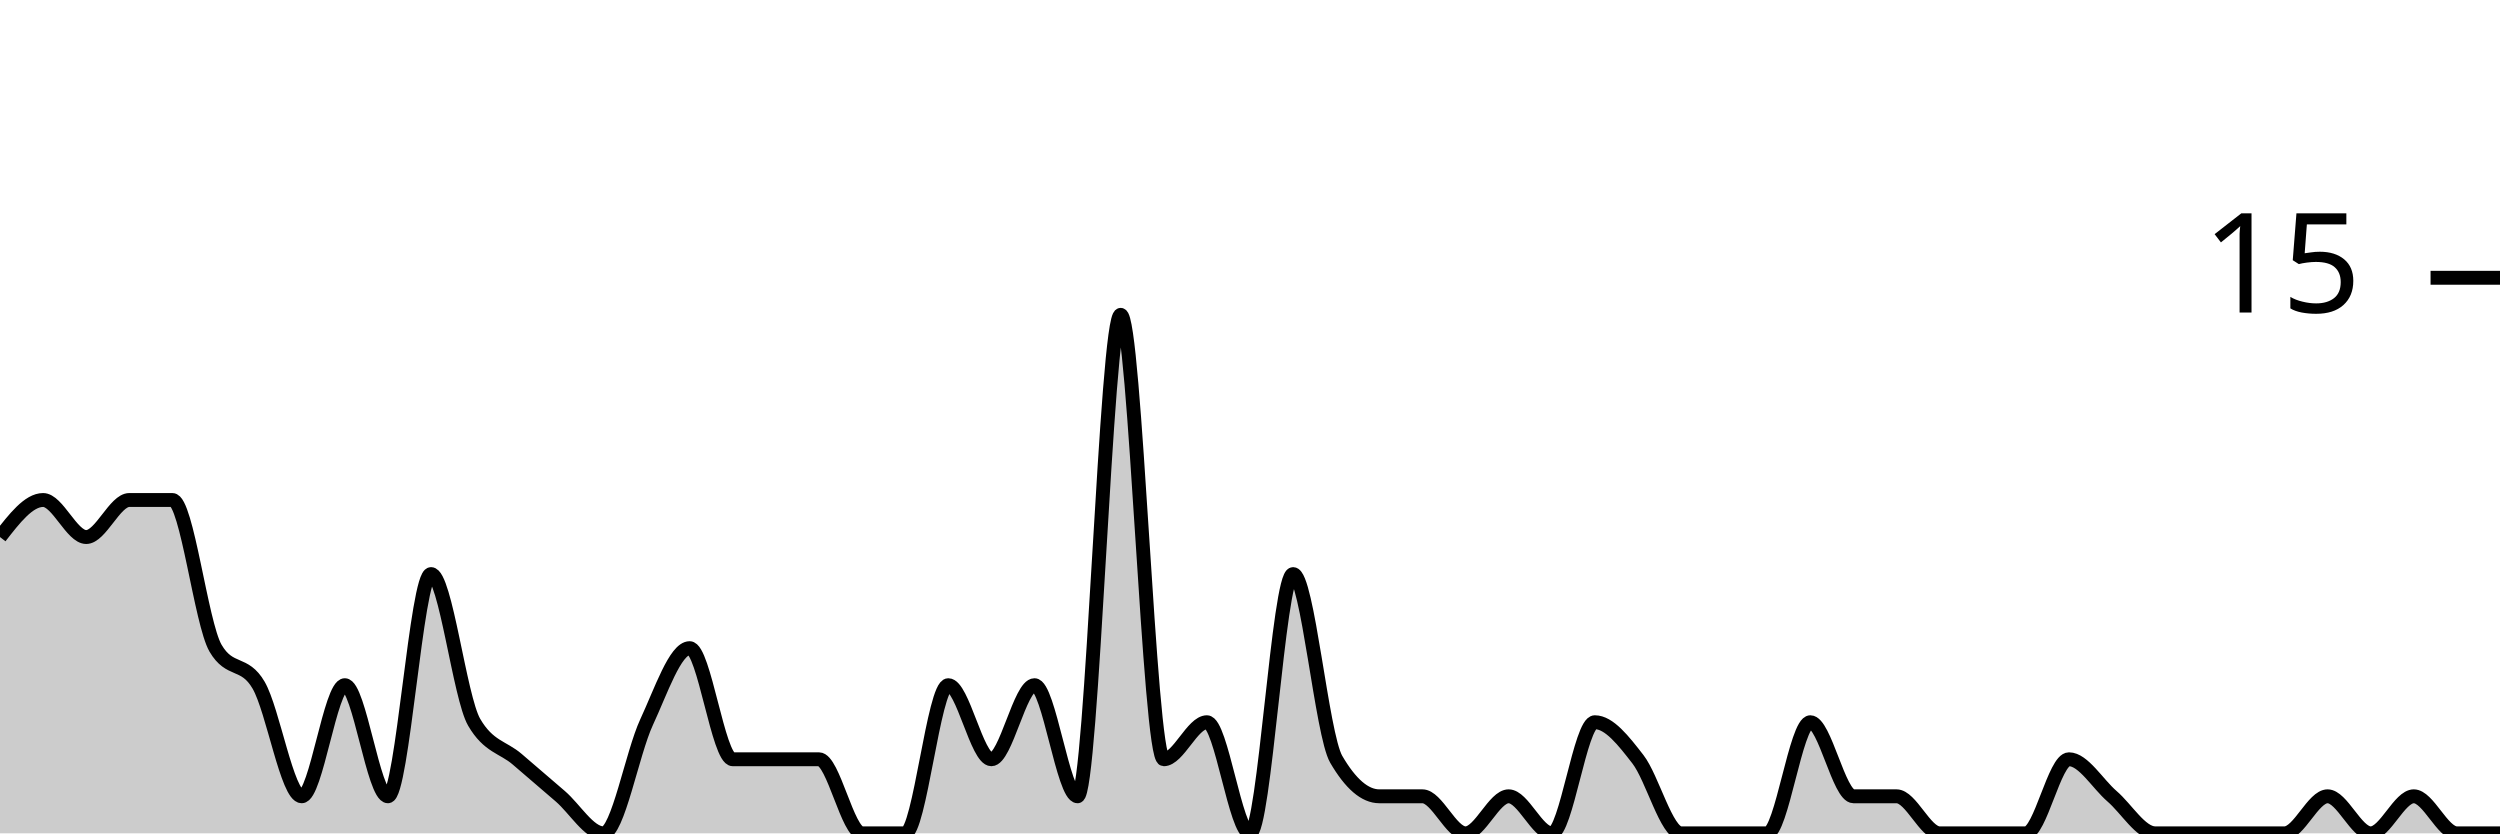
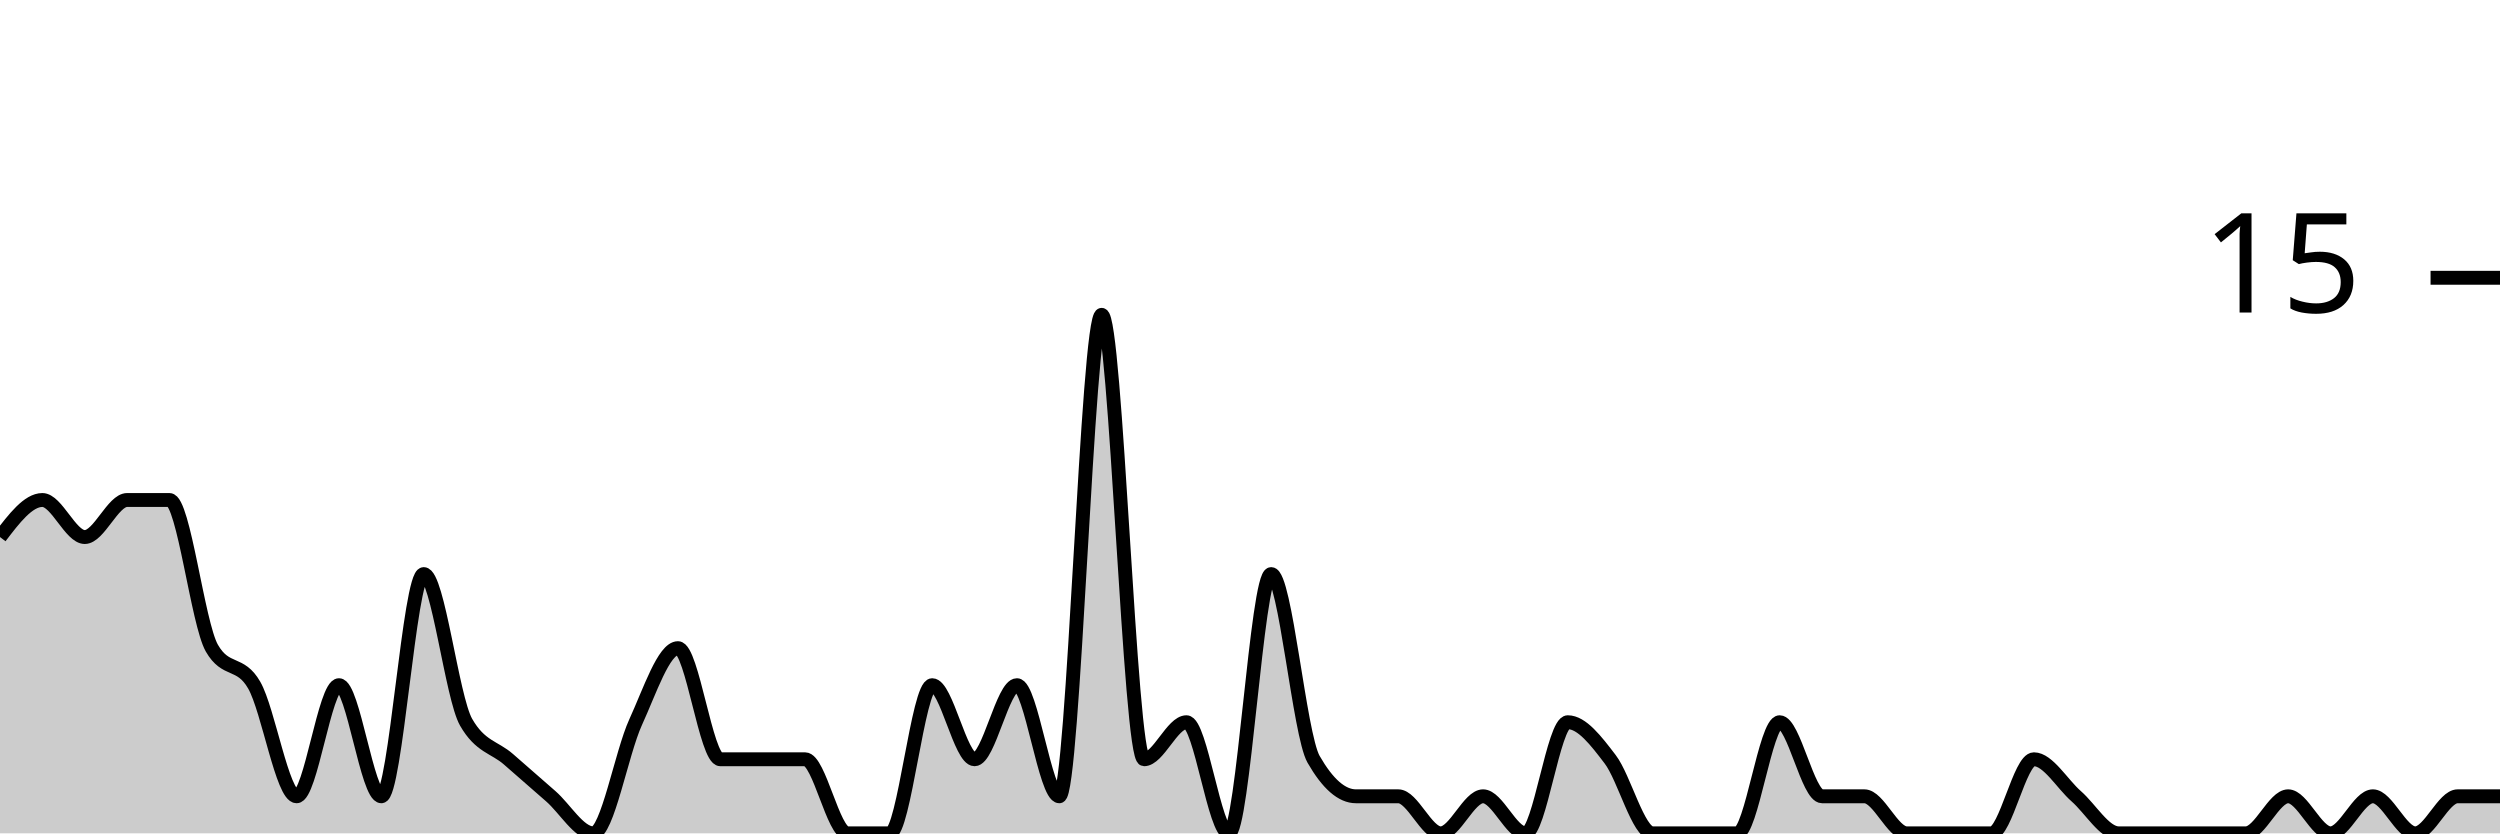
<svg xmlns="http://www.w3.org/2000/svg" viewBox="0 0 180 60">
  <g transform="translate(0,20)">
-     <path class="area" fill="rgba(0, 0, 0, 0.2)" d="M0,18.667C1.034,17.333,2.069,16,3.103,16C4.138,16,5.172,18.667,6.207,18.667C7.241,18.667,8.276,16,9.31,16C10.345,16,11.379,16,12.414,16C13.448,16,14.483,24.889,15.517,26.667C16.552,28.444,17.586,27.556,18.621,29.333C19.655,31.111,20.69,37.333,21.724,37.333C22.759,37.333,23.793,29.333,24.828,29.333C25.862,29.333,26.897,37.333,27.931,37.333C28.966,37.333,30,21.333,31.034,21.333C32.069,21.333,33.103,30.222,34.138,32C35.172,33.778,36.207,33.778,37.241,34.667C38.276,35.556,39.31,36.444,40.345,37.333C41.379,38.222,42.414,40,43.448,40C44.483,40,45.517,34.222,46.552,32C47.586,29.778,48.621,26.667,49.655,26.667C50.69,26.667,51.724,34.667,52.759,34.667C53.793,34.667,54.828,34.667,55.862,34.667C56.897,34.667,57.931,34.667,58.966,34.667C60,34.667,61.034,40,62.069,40C63.103,40,64.138,40,65.172,40C66.207,40,67.241,29.333,68.276,29.333C69.31,29.333,70.345,34.667,71.379,34.667C72.414,34.667,73.448,29.333,74.483,29.333C75.517,29.333,76.552,37.333,77.586,37.333C78.621,37.333,79.655,2.667,80.69,2.667C81.724,2.667,82.759,34.667,83.793,34.667C84.828,34.667,85.862,32,86.897,32C87.931,32,88.966,40,90,40C91.034,40,92.069,21.333,93.103,21.333C94.138,21.333,95.172,32.889,96.207,34.667C97.241,36.444,98.276,37.333,99.31,37.333C100.345,37.333,101.379,37.333,102.414,37.333C103.448,37.333,104.483,40,105.517,40C106.552,40,107.586,37.333,108.621,37.333C109.655,37.333,110.69,40,111.724,40C112.759,40,113.793,32,114.828,32C115.862,32,116.897,33.333,117.931,34.667C118.966,36,120,40,121.034,40C122.069,40,123.103,40,124.138,40C125.172,40,126.207,40,127.241,40C128.276,40,129.31,32,130.345,32C131.379,32,132.414,37.333,133.448,37.333C134.483,37.333,135.517,37.333,136.552,37.333C137.586,37.333,138.621,40,139.655,40C140.69,40,141.724,40,142.759,40C143.793,40,144.828,40,145.862,40C146.897,40,147.931,34.667,148.966,34.667C150,34.667,151.034,36.444,152.069,37.333C153.103,38.222,154.138,40,155.172,40C156.207,40,157.241,40,158.276,40C159.31,40,160.345,40,161.379,40C162.414,40,163.448,40,164.483,40C165.517,40,166.552,37.333,167.586,37.333C168.621,37.333,169.655,40,170.69,40C171.724,40,172.759,37.333,173.793,37.333C174.828,37.333,175.862,40,176.897,40C177.931,40,178.966,40,180,40L180,40C178.966,40,177.931,40,176.897,40C175.862,40,174.828,40,173.793,40C172.759,40,171.724,40,170.69,40C169.655,40,168.621,40,167.586,40C166.552,40,165.517,40,164.483,40C163.448,40,162.414,40,161.379,40C160.345,40,159.31,40,158.276,40C157.241,40,156.207,40,155.172,40C154.138,40,153.103,40,152.069,40C151.034,40,150,40,148.966,40C147.931,40,146.897,40,145.862,40C144.828,40,143.793,40,142.759,40C141.724,40,140.69,40,139.655,40C138.621,40,137.586,40,136.552,40C135.517,40,134.483,40,133.448,40C132.414,40,131.379,40,130.345,40C129.31,40,128.276,40,127.241,40C126.207,40,125.172,40,124.138,40C123.103,40,122.069,40,121.034,40C120,40,118.966,40,117.931,40C116.897,40,115.862,40,114.828,40C113.793,40,112.759,40,111.724,40C110.69,40,109.655,40,108.621,40C107.586,40,106.552,40,105.517,40C104.483,40,103.448,40,102.414,40C101.379,40,100.345,40,99.31,40C98.276,40,97.241,40,96.207,40C95.172,40,94.138,40,93.103,40C92.069,40,91.034,40,90,40C88.966,40,87.931,40,86.897,40C85.862,40,84.828,40,83.793,40C82.759,40,81.724,40,80.69,40C79.655,40,78.621,40,77.586,40C76.552,40,75.517,40,74.483,40C73.448,40,72.414,40,71.379,40C70.345,40,69.31,40,68.276,40C67.241,40,66.207,40,65.172,40C64.138,40,63.103,40,62.069,40C61.034,40,60,40,58.966,40C57.931,40,56.897,40,55.862,40C54.828,40,53.793,40,52.759,40C51.724,40,50.69,40,49.655,40C48.621,40,47.586,40,46.552,40C45.517,40,44.483,40,43.448,40C42.414,40,41.379,40,40.345,40C39.31,40,38.276,40,37.241,40C36.207,40,35.172,40,34.138,40C33.103,40,32.069,40,31.034,40C30,40,28.966,40,27.931,40C26.897,40,25.862,40,24.828,40C23.793,40,22.759,40,21.724,40C20.69,40,19.655,40,18.621,40C17.586,40,16.552,40,15.517,40C14.483,40,13.448,40,12.414,40C11.379,40,10.345,40,9.31,40C8.276,40,7.241,40,6.207,40C5.172,40,4.138,40,3.103,40C2.069,40,1.034,40,0,40Z" />
-     <path class="line" stroke="black" fill="none" d="M0,18.667C1.034,17.333,2.069,16,3.103,16C4.138,16,5.172,18.667,6.207,18.667C7.241,18.667,8.276,16,9.31,16C10.345,16,11.379,16,12.414,16C13.448,16,14.483,24.889,15.517,26.667C16.552,28.444,17.586,27.556,18.621,29.333C19.655,31.111,20.69,37.333,21.724,37.333C22.759,37.333,23.793,29.333,24.828,29.333C25.862,29.333,26.897,37.333,27.931,37.333C28.966,37.333,30,21.333,31.034,21.333C32.069,21.333,33.103,30.222,34.138,32C35.172,33.778,36.207,33.778,37.241,34.667C38.276,35.556,39.31,36.444,40.345,37.333C41.379,38.222,42.414,40,43.448,40C44.483,40,45.517,34.222,46.552,32C47.586,29.778,48.621,26.667,49.655,26.667C50.69,26.667,51.724,34.667,52.759,34.667C53.793,34.667,54.828,34.667,55.862,34.667C56.897,34.667,57.931,34.667,58.966,34.667C60,34.667,61.034,40,62.069,40C63.103,40,64.138,40,65.172,40C66.207,40,67.241,29.333,68.276,29.333C69.31,29.333,70.345,34.667,71.379,34.667C72.414,34.667,73.448,29.333,74.483,29.333C75.517,29.333,76.552,37.333,77.586,37.333C78.621,37.333,79.655,2.667,80.69,2.667C81.724,2.667,82.759,34.667,83.793,34.667C84.828,34.667,85.862,32,86.897,32C87.931,32,88.966,40,90,40C91.034,40,92.069,21.333,93.103,21.333C94.138,21.333,95.172,32.889,96.207,34.667C97.241,36.444,98.276,37.333,99.31,37.333C100.345,37.333,101.379,37.333,102.414,37.333C103.448,37.333,104.483,40,105.517,40C106.552,40,107.586,37.333,108.621,37.333C109.655,37.333,110.69,40,111.724,40C112.759,40,113.793,32,114.828,32C115.862,32,116.897,33.333,117.931,34.667C118.966,36,120,40,121.034,40C122.069,40,123.103,40,124.138,40C125.172,40,126.207,40,127.241,40C128.276,40,129.31,32,130.345,32C131.379,32,132.414,37.333,133.448,37.333C134.483,37.333,135.517,37.333,136.552,37.333C137.586,37.333,138.621,40,139.655,40C140.69,40,141.724,40,142.759,40C143.793,40,144.828,40,145.862,40C146.897,40,147.931,34.667,148.966,34.667C150,34.667,151.034,36.444,152.069,37.333C153.103,38.222,154.138,40,155.172,40C156.207,40,157.241,40,158.276,40C159.31,40,160.345,40,161.379,40C162.414,40,163.448,40,164.483,40C165.517,40,166.552,37.333,167.586,37.333C168.621,37.333,169.655,40,170.69,40C171.724,40,172.759,37.333,173.793,37.333C174.828,37.333,175.862,40,176.897,40C177.931,40,178.966,40,180,40" />
+     <path class="area" fill="rgba(0, 0, 0, 0.2)" d="M0,18.667C1.017,17.333,2.034,16,3.051,16C4.068,16,5.085,18.667,6.102,18.667C7.119,18.667,8.136,16,9.153,16C10.169,16,11.186,16,12.203,16C13.22,16,14.237,24.889,15.254,26.667C16.271,28.444,17.288,27.556,18.305,29.333C19.322,31.111,20.339,37.333,21.356,37.333C22.373,37.333,23.39,29.333,24.407,29.333C25.424,29.333,26.441,37.333,27.458,37.333C28.475,37.333,29.492,21.333,30.508,21.333C31.525,21.333,32.542,30.222,33.559,32C34.576,33.778,35.593,33.778,36.61,34.667C37.627,35.556,38.644,36.444,39.661,37.333C40.678,38.222,41.695,40,42.712,40C43.729,40,44.746,34.222,45.763,32C46.78,29.778,47.797,26.667,48.814,26.667C49.831,26.667,50.847,34.667,51.864,34.667C52.881,34.667,53.898,34.667,54.915,34.667C55.932,34.667,56.949,34.667,57.966,34.667C58.983,34.667,60,40,61.017,40C62.034,40,63.051,40,64.068,40C65.085,40,66.102,29.333,67.119,29.333C68.136,29.333,69.153,34.667,70.169,34.667C71.186,34.667,72.203,29.333,73.22,29.333C74.237,29.333,75.254,37.333,76.271,37.333C77.288,37.333,78.305,2.667,79.322,2.667C80.339,2.667,81.356,34.667,82.373,34.667C83.39,34.667,84.407,32,85.424,32C86.441,32,87.458,40,88.475,40C89.492,40,90.508,21.333,91.525,21.333C92.542,21.333,93.559,32.889,94.576,34.667C95.593,36.444,96.61,37.333,97.627,37.333C98.644,37.333,99.661,37.333,100.678,37.333C101.695,37.333,102.712,40,103.729,40C104.746,40,105.763,37.333,106.78,37.333C107.797,37.333,108.814,40,109.831,40C110.847,40,111.864,32,112.881,32C113.898,32,114.915,33.333,115.932,34.667C116.949,36,117.966,40,118.983,40C120,40,121.017,40,122.034,40C123.051,40,124.068,40,125.085,40C126.102,40,127.119,32,128.136,32C129.153,32,130.169,37.333,131.186,37.333C132.203,37.333,133.22,37.333,134.237,37.333C135.254,37.333,136.271,40,137.288,40C138.305,40,139.322,40,140.339,40C141.356,40,142.373,40,143.39,40C144.407,40,145.424,34.667,146.441,34.667C147.458,34.667,148.475,36.444,149.492,37.333C150.508,38.222,151.525,40,152.542,40C153.559,40,154.576,40,155.593,40C156.61,40,157.627,40,158.644,40C159.661,40,160.678,40,161.695,40C162.712,40,163.729,37.333,164.746,37.333C165.763,37.333,166.78,40,167.797,40C168.814,40,169.831,37.333,170.847,37.333C171.864,37.333,172.881,40,173.898,40C174.915,40,175.932,37.333,176.949,37.333C177.966,37.333,178.983,37.333,180,37.333L180,40C178.983,40,177.966,40,176.949,40C175.932,40,174.915,40,173.898,40C172.881,40,171.864,40,170.847,40C169.831,40,168.814,40,167.797,40C166.78,40,165.763,40,164.746,40C163.729,40,162.712,40,161.695,40C160.678,40,159.661,40,158.644,40C157.627,40,156.61,40,155.593,40C154.576,40,153.559,40,152.542,40C151.525,40,150.508,40,149.492,40C148.475,40,147.458,40,146.441,40C145.424,40,144.407,40,143.39,40C142.373,40,141.356,40,140.339,40C139.322,40,138.305,40,137.288,40C136.271,40,135.254,40,134.237,40C133.22,40,132.203,40,131.186,40C130.169,40,129.153,40,128.136,40C127.119,40,126.102,40,125.085,40C124.068,40,123.051,40,122.034,40C121.017,40,120,40,118.983,40C117.966,40,116.949,40,115.932,40C114.915,40,113.898,40,112.881,40C111.864,40,110.847,40,109.831,40C108.814,40,107.797,40,106.78,40C105.763,40,104.746,40,103.729,40C102.712,40,101.695,40,100.678,40C99.661,40,98.644,40,97.627,40C96.61,40,95.593,40,94.576,40C93.559,40,92.542,40,91.525,40C90.508,40,89.492,40,88.475,40C87.458,40,86.441,40,85.424,40C84.407,40,83.39,40,82.373,40C81.356,40,80.339,40,79.322,40C78.305,40,77.288,40,76.271,40C75.254,40,74.237,40,73.22,40C72.203,40,71.186,40,70.169,40C69.153,40,68.136,40,67.119,40C66.102,40,65.085,40,64.068,40C63.051,40,62.034,40,61.017,40C60,40,58.983,40,57.966,40C56.949,40,55.932,40,54.915,40C53.898,40,52.881,40,51.864,40C50.847,40,49.831,40,48.814,40C47.797,40,46.78,40,45.763,40C44.746,40,43.729,40,42.712,40C41.695,40,40.678,40,39.661,40C38.644,40,37.627,40,36.61,40C35.593,40,34.576,40,33.559,40C32.542,40,31.525,40,30.508,40C29.492,40,28.475,40,27.458,40C26.441,40,25.424,40,24.407,40C23.39,40,22.373,40,21.356,40C20.339,40,19.322,40,18.305,40C17.288,40,16.271,40,15.254,40C14.237,40,13.22,40,12.203,40C11.186,40,10.169,40,9.153,40C8.136,40,7.119,40,6.102,40C5.085,40,4.068,40,3.051,40C2.034,40,1.017,40,0,40Z" />
+     <path class="line" stroke="black" fill="none" d="M0,18.667C1.017,17.333,2.034,16,3.051,16C4.068,16,5.085,18.667,6.102,18.667C7.119,18.667,8.136,16,9.153,16C10.169,16,11.186,16,12.203,16C13.22,16,14.237,24.889,15.254,26.667C16.271,28.444,17.288,27.556,18.305,29.333C19.322,31.111,20.339,37.333,21.356,37.333C22.373,37.333,23.39,29.333,24.407,29.333C25.424,29.333,26.441,37.333,27.458,37.333C28.475,37.333,29.492,21.333,30.508,21.333C31.525,21.333,32.542,30.222,33.559,32C34.576,33.778,35.593,33.778,36.61,34.667C37.627,35.556,38.644,36.444,39.661,37.333C40.678,38.222,41.695,40,42.712,40C43.729,40,44.746,34.222,45.763,32C46.78,29.778,47.797,26.667,48.814,26.667C49.831,26.667,50.847,34.667,51.864,34.667C52.881,34.667,53.898,34.667,54.915,34.667C55.932,34.667,56.949,34.667,57.966,34.667C58.983,34.667,60,40,61.017,40C62.034,40,63.051,40,64.068,40C65.085,40,66.102,29.333,67.119,29.333C68.136,29.333,69.153,34.667,70.169,34.667C71.186,34.667,72.203,29.333,73.22,29.333C74.237,29.333,75.254,37.333,76.271,37.333C77.288,37.333,78.305,2.667,79.322,2.667C80.339,2.667,81.356,34.667,82.373,34.667C83.39,34.667,84.407,32,85.424,32C86.441,32,87.458,40,88.475,40C89.492,40,90.508,21.333,91.525,21.333C92.542,21.333,93.559,32.889,94.576,34.667C95.593,36.444,96.61,37.333,97.627,37.333C98.644,37.333,99.661,37.333,100.678,37.333C101.695,37.333,102.712,40,103.729,40C104.746,40,105.763,37.333,106.78,37.333C107.797,37.333,108.814,40,109.831,40C110.847,40,111.864,32,112.881,32C113.898,32,114.915,33.333,115.932,34.667C116.949,36,117.966,40,118.983,40C120,40,121.017,40,122.034,40C123.051,40,124.068,40,125.085,40C126.102,40,127.119,32,128.136,32C129.153,32,130.169,37.333,131.186,37.333C132.203,37.333,133.22,37.333,134.237,37.333C135.254,37.333,136.271,40,137.288,40C138.305,40,139.322,40,140.339,40C141.356,40,142.373,40,143.39,40C144.407,40,145.424,34.667,146.441,34.667C147.458,34.667,148.475,36.444,149.492,37.333C150.508,38.222,151.525,40,152.542,40C153.559,40,154.576,40,155.593,40C156.61,40,157.627,40,158.644,40C159.661,40,160.678,40,161.695,40C162.712,40,163.729,37.333,164.746,37.333C165.763,37.333,166.78,40,167.797,40C168.814,40,169.831,37.333,170.847,37.333C171.864,37.333,172.881,40,173.898,40C174.915,40,175.932,37.333,176.949,37.333C177.966,37.333,178.983,37.333,180,37.333" />
    <path class="axis-ceiling" stroke-width="1" stroke="black" fill="none" d="M175,0L180,0" />
    <text class="axis-ceiling-label" font-family="sans-serif" text-anchor="end" font-size="10px" x="170" y="2.5">15</text>
  </g>
</svg>
